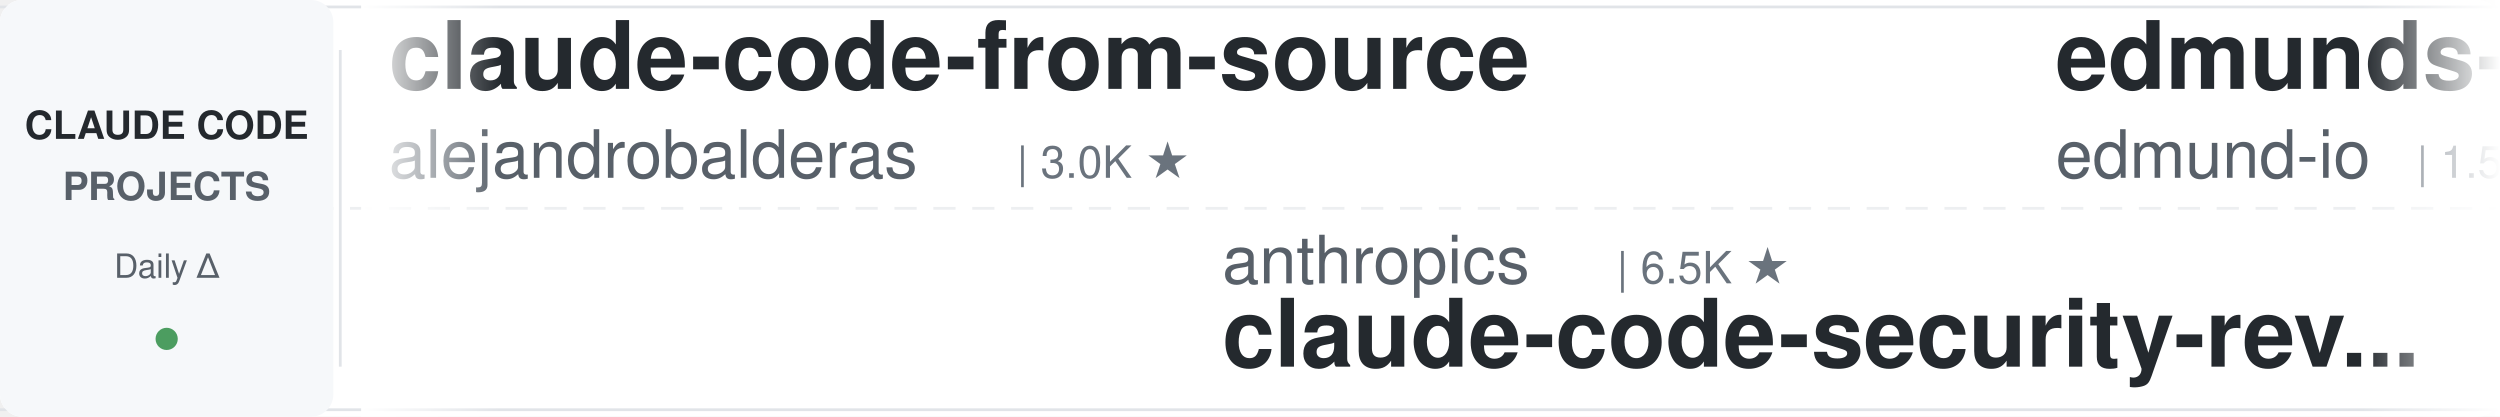
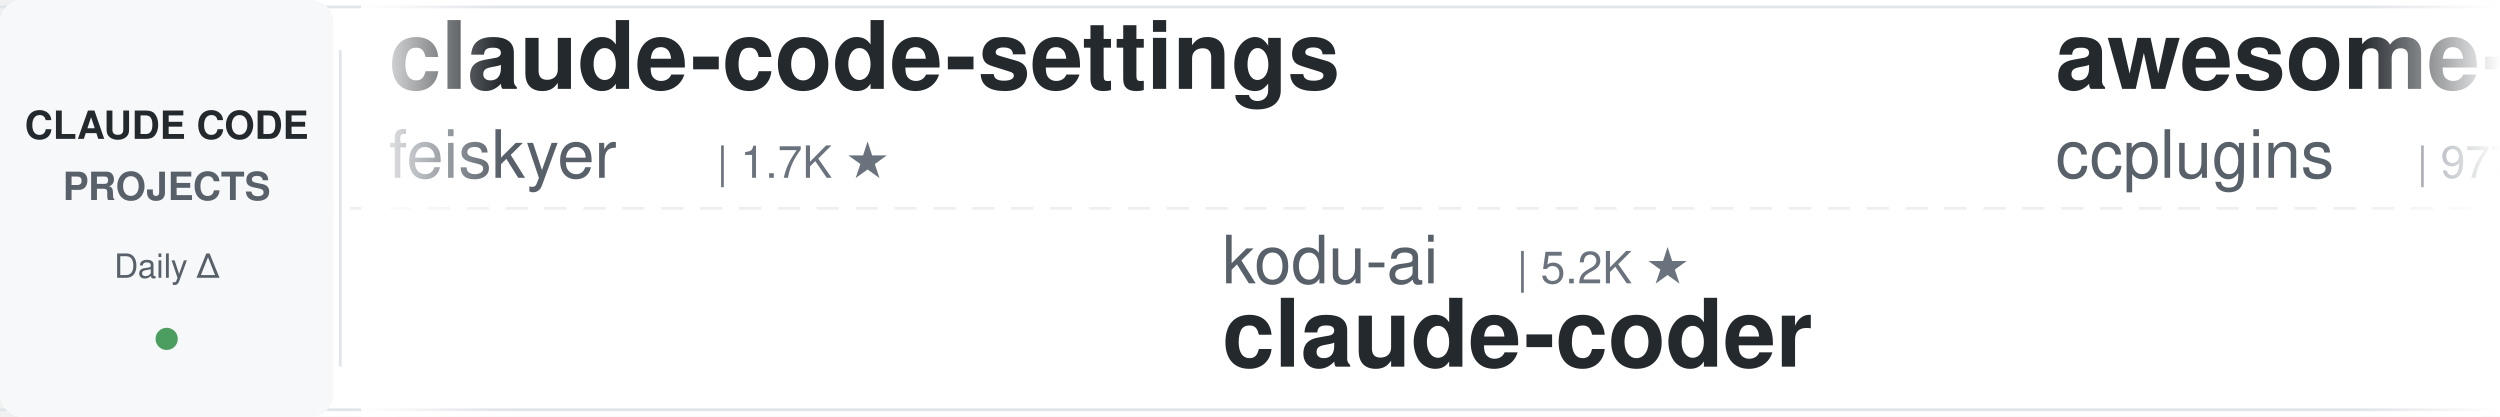
<svg xmlns="http://www.w3.org/2000/svg" width="900" height="150">
  <defs>
    <linearGradient id="leftFade" x1="0%" y1="0%" x2="100%" y2="0%">
      <stop offset="0%" style="stop-color:#ffffff;stop-opacity:1" />
      <stop offset="100%" style="stop-color:#ffffff;stop-opacity:0" />
    </linearGradient>
    <linearGradient id="rightFade" x1="0%" y1="0%" x2="100%" y2="0%">
      <stop offset="0%" style="stop-color:#ffffff;stop-opacity:0" />
      <stop offset="100%" style="stop-color:#ffffff;stop-opacity:1" />
    </linearGradient>
  </defs>
  <rect width="900" height="150" fill="#ffffff" rx="8" />
  <rect x="0" y="2" width="900" height="1" fill="#e1e4e8" />
  <rect x="0" y="147" width="900" height="1" fill="#e1e4e8" />
  <line x1="0" y1="75" x2="900" y2="75" stroke="#e1e4e8" stroke-width="1" stroke-dasharray="8 6" opacity="0.6" />
  <rect x="0" y="0" width="120" height="150" fill="#f6f8fa" rx="8" />
  <text x="60" y="50" font-family="-apple-system, BlinkMacSystemFont, 'Segoe UI', Helvetica, Arial, sans-serif" font-size="14" font-weight="600" fill="#24292e" text-anchor="middle">CLAUDE CODE</text>
  <text x="60" y="72" font-family="-apple-system, BlinkMacSystemFont, 'Segoe UI', Helvetica, Arial, sans-serif" font-size="14" font-weight="600" fill="#586069" text-anchor="middle">PROJECTS</text>
  <text x="60" y="100" font-family="-apple-system, BlinkMacSystemFont, 'Segoe UI', Helvetica, Arial, sans-serif" font-size="12" font-weight="500" fill="#586069" text-anchor="middle">Daily Δ</text>
  <circle cx="60" cy="122" r="4" fill="#22863a" opacity="0.8" />
  <rect x="122" y="18" width="1" height="114" fill="#e1e4e8" />
  <clipPath id="tickerClip">
    <rect x="130" y="0" width="770" height="150" />
  </clipPath>
  <g clip-path="url(#tickerClip)">
    <g id="tickerItems">
      <animateTransform attributeName="transform" attributeType="XML" type="translate" from="0 0" to="-3000 0" dur="54s" repeatCount="indefinite" />
      <g transform="translate(0, 0)">
-         <text x="140" y="32" font-family="-apple-system, BlinkMacSystemFont, 'Segoe UI', Helvetica, Arial, sans-serif" font-size="34" font-weight="600" fill="#24292e">claude-code-from-source</text>
-         <text x="140" y="64" font-family="-apple-system, BlinkMacSystemFont, 'Segoe UI', Helvetica, Arial, sans-serif" font-size="24" font-weight="400" fill="#586069">alejandrobalderas</text>
-         <text x="366" y="64" font-family="-apple-system, BlinkMacSystemFont, 'Segoe UI', Helvetica, Arial, sans-serif" font-size="16" font-weight="500" fill="#6a737d">| 3.0K ★</text>
+         <text x="140" y="32" font-family="-apple-system, BlinkMacSystemFont, 'Segoe UI', Helvetica, Arial, sans-serif" font-size="34" font-weight="600" fill="#24292e">claude-code-settings</text>
+         <text x="140" y="64" font-family="-apple-system, BlinkMacSystemFont, 'Segoe UI', Helvetica, Arial, sans-serif" font-size="24" font-weight="400" fill="#586069">feiskyer</text>
+         <text x="258" y="64" font-family="-apple-system, BlinkMacSystemFont, 'Segoe UI', Helvetica, Arial, sans-serif" font-size="16" font-weight="500" fill="#6a737d">| 1.7K ★</text>
      </g>
      <g transform="translate(300, 0)">
-         <text x="140" y="102" font-family="-apple-system, BlinkMacSystemFont, 'Segoe UI', Helvetica, Arial, sans-serif" font-size="24" font-weight="400" fill="#586069">anthropics</text>
-         <text x="282" y="102" font-family="-apple-system, BlinkMacSystemFont, 'Segoe UI', Helvetica, Arial, sans-serif" font-size="16" font-weight="500" fill="#6a737d">| 6.5K ★</text>
-         <text x="140" y="132" font-family="-apple-system, BlinkMacSystemFont, 'Segoe UI', Helvetica, Arial, sans-serif" font-size="34" font-weight="600" fill="#24292e">claude-code-security-rev...</text>
+         <text x="140" y="102" font-family="-apple-system, BlinkMacSystemFont, 'Segoe UI', Helvetica, Arial, sans-serif" font-size="24" font-weight="400" fill="#586069">kodu-ai</text>
+         <text x="246" y="102" font-family="-apple-system, BlinkMacSystemFont, 'Segoe UI', Helvetica, Arial, sans-serif" font-size="16" font-weight="500" fill="#6a737d">| 5.2K ★</text>
+         <text x="140" y="132" font-family="-apple-system, BlinkMacSystemFont, 'Segoe UI', Helvetica, Arial, sans-serif" font-size="34" font-weight="600" fill="#24292e">claude-coder</text>
      </g>
      <g transform="translate(600, 0)">
-         <text x="140" y="32" font-family="-apple-system, BlinkMacSystemFont, 'Segoe UI', Helvetica, Arial, sans-serif" font-size="34" font-weight="600" fill="#24292e">edmunds-claude-code</text>
-         <text x="140" y="64" font-family="-apple-system, BlinkMacSystemFont, 'Segoe UI', Helvetica, Arial, sans-serif" font-size="24" font-weight="400" fill="#586069">edmund-io</text>
-         <text x="270" y="64" font-family="-apple-system, BlinkMacSystemFont, 'Segoe UI', Helvetica, Arial, sans-serif" font-size="16" font-weight="500" fill="#6a737d">| 1.5K ★</text>
+         <text x="140" y="32" font-family="-apple-system, BlinkMacSystemFont, 'Segoe UI', Helvetica, Arial, sans-serif" font-size="34" font-weight="600" fill="#24292e">awesome-claude-code-plug...</text>
+         <text x="140" y="64" font-family="-apple-system, BlinkMacSystemFont, 'Segoe UI', Helvetica, Arial, sans-serif" font-size="24" font-weight="400" fill="#586069">ccplugins</text>
+         <text x="270" y="64" font-family="-apple-system, BlinkMacSystemFont, 'Segoe UI', Helvetica, Arial, sans-serif" font-size="16" font-weight="500" fill="#6a737d">| 977 ★</text>
      </g>
      <g transform="translate(900, 0)">
-         <text x="140" y="102" font-family="-apple-system, BlinkMacSystemFont, 'Segoe UI', Helvetica, Arial, sans-serif" font-size="24" font-weight="400" fill="#586069">techjarves</text>
-         <text x="282" y="102" font-family="-apple-system, BlinkMacSystemFont, 'Segoe UI', Helvetica, Arial, sans-serif" font-size="16" font-weight="500" fill="#6a737d">| 1.6K ★</text>
-         <text x="140" y="132" font-family="-apple-system, BlinkMacSystemFont, 'Segoe UI', Helvetica, Arial, sans-serif" font-size="34" font-weight="600" fill="#24292e">ClaudeCode-Portable</text>
+         <text x="140" y="102" font-family="-apple-system, BlinkMacSystemFont, 'Segoe UI', Helvetica, Arial, sans-serif" font-size="24" font-weight="400" fill="#586069">LING71671</text>
+         <text x="270" y="102" font-family="-apple-system, BlinkMacSystemFont, 'Segoe UI', Helvetica, Arial, sans-serif" font-size="16" font-weight="500" fill="#6a737d">| 971 ★</text>
+         <text x="140" y="132" font-family="-apple-system, BlinkMacSystemFont, 'Segoe UI', Helvetica, Arial, sans-serif" font-size="34" font-weight="600" fill="#24292e">Open-ClaudeCode</text>
      </g>
      <g transform="translate(1200, 0)">
-         <text x="140" y="32" font-family="-apple-system, BlinkMacSystemFont, 'Segoe UI', Helvetica, Arial, sans-serif" font-size="34" font-weight="600" fill="#24292e">claude-code-reverse</text>
-         <text x="140" y="64" font-family="-apple-system, BlinkMacSystemFont, 'Segoe UI', Helvetica, Arial, sans-serif" font-size="24" font-weight="400" fill="#586069">Yuyz0112</text>
-         <text x="258" y="64" font-family="-apple-system, BlinkMacSystemFont, 'Segoe UI', Helvetica, Arial, sans-serif" font-size="16" font-weight="500" fill="#6a737d">| 2.4K ★</text>
+         <text x="140" y="32" font-family="-apple-system, BlinkMacSystemFont, 'Segoe UI', Helvetica, Arial, sans-serif" font-size="34" font-weight="600" fill="#24292e">claude-code-transcripts</text>
+         <text x="140" y="64" font-family="-apple-system, BlinkMacSystemFont, 'Segoe UI', Helvetica, Arial, sans-serif" font-size="24" font-weight="400" fill="#586069">simonw</text>
+         <text x="234" y="64" font-family="-apple-system, BlinkMacSystemFont, 'Segoe UI', Helvetica, Arial, sans-serif" font-size="16" font-weight="500" fill="#6a737d">| 1.7K ★</text>
      </g>
      <g transform="translate(1500, 0)">
-         <text x="140" y="102" font-family="-apple-system, BlinkMacSystemFont, 'Segoe UI', Helvetica, Arial, sans-serif" font-size="24" font-weight="400" fill="#586069">Pimzino</text>
-         <text x="246" y="102" font-family="-apple-system, BlinkMacSystemFont, 'Segoe UI', Helvetica, Arial, sans-serif" font-size="16" font-weight="500" fill="#6a737d">| 3.9K ★</text>
-         <text x="140" y="132" font-family="-apple-system, BlinkMacSystemFont, 'Segoe UI', Helvetica, Arial, sans-serif" font-size="34" font-weight="600" fill="#24292e">claude-code-spec-workflo...</text>
+         <text x="140" y="102" font-family="-apple-system, BlinkMacSystemFont, 'Segoe UI', Helvetica, Arial, sans-serif" font-size="24" font-weight="400" fill="#586069">anthropics</text>
+         <text x="282" y="102" font-family="-apple-system, BlinkMacSystemFont, 'Segoe UI', Helvetica, Arial, sans-serif" font-size="16" font-weight="500" fill="#6a737d">| 9.6K ★</text>
+         <text x="140" y="132" font-family="-apple-system, BlinkMacSystemFont, 'Segoe UI', Helvetica, Arial, sans-serif" font-size="34" font-weight="600" fill="#24292e">claude-code-action</text>
      </g>
      <g transform="translate(1800, 0)">
-         <text x="140" y="32" font-family="-apple-system, BlinkMacSystemFont, 'Segoe UI', Helvetica, Arial, sans-serif" font-size="34" font-weight="600" fill="#24292e">everything-claude-code</text>
-         <text x="140" y="64" font-family="-apple-system, BlinkMacSystemFont, 'Segoe UI', Helvetica, Arial, sans-serif" font-size="24" font-weight="400" fill="#586069">WorldFlowAI</text>
-         <text x="294" y="64" font-family="-apple-system, BlinkMacSystemFont, 'Segoe UI', Helvetica, Arial, sans-serif" font-size="16" font-weight="500" fill="#6a737d">| 5.1K ★</text>
+         <text x="140" y="32" font-family="-apple-system, BlinkMacSystemFont, 'Segoe UI', Helvetica, Arial, sans-serif" font-size="34" font-weight="600" fill="#24292e">claude-code-cli</text>
+         <text x="140" y="64" font-family="-apple-system, BlinkMacSystemFont, 'Segoe UI', Helvetica, Arial, sans-serif" font-size="24" font-weight="400" fill="#586069">huangserva</text>
+         <text x="282" y="64" font-family="-apple-system, BlinkMacSystemFont, 'Segoe UI', Helvetica, Arial, sans-serif" font-size="16" font-weight="500" fill="#6a737d">| 628 ★</text>
      </g>
      <g transform="translate(2100, 0)">
-         <text x="140" y="102" font-family="-apple-system, BlinkMacSystemFont, 'Segoe UI', Helvetica, Arial, sans-serif" font-size="24" font-weight="400" fill="#586069">affaan-m</text>
-         <text x="258" y="102" font-family="-apple-system, BlinkMacSystemFont, 'Segoe UI', Helvetica, Arial, sans-serif" font-size="16" font-weight="500" fill="#6a737d">| 284.7K ★</text>
-         <text x="140" y="132" font-family="-apple-system, BlinkMacSystemFont, 'Segoe UI', Helvetica, Arial, sans-serif" font-size="34" font-weight="600" fill="#24292e">ECC</text>
+         <text x="140" y="102" font-family="-apple-system, BlinkMacSystemFont, 'Segoe UI', Helvetica, Arial, sans-serif" font-size="24" font-weight="400" fill="#586069">digitalsamba</text>
+         <text x="306" y="102" font-family="-apple-system, BlinkMacSystemFont, 'Segoe UI', Helvetica, Arial, sans-serif" font-size="16" font-weight="500" fill="#6a737d">| 2.3K ★</text>
+         <text x="140" y="132" font-family="-apple-system, BlinkMacSystemFont, 'Segoe UI', Helvetica, Arial, sans-serif" font-size="34" font-weight="600" fill="#24292e">claude-code-video-toolki...</text>
      </g>
      <g transform="translate(2400, 0)">
-         <text x="140" y="32" font-family="-apple-system, BlinkMacSystemFont, 'Segoe UI', Helvetica, Arial, sans-serif" font-size="34" font-weight="600" fill="#24292e">claude-code-proxy</text>
-         <text x="140" y="64" font-family="-apple-system, BlinkMacSystemFont, 'Segoe UI', Helvetica, Arial, sans-serif" font-size="24" font-weight="400" fill="#586069">1rgs</text>
-         <text x="210" y="64" font-family="-apple-system, BlinkMacSystemFont, 'Segoe UI', Helvetica, Arial, sans-serif" font-size="16" font-weight="500" fill="#6a737d">| 3.8K ★</text>
+         <text x="140" y="32" font-family="-apple-system, BlinkMacSystemFont, 'Segoe UI', Helvetica, Arial, sans-serif" font-size="34" font-weight="600" fill="#24292e">claude-code-rust</text>
+         <text x="140" y="64" font-family="-apple-system, BlinkMacSystemFont, 'Segoe UI', Helvetica, Arial, sans-serif" font-size="24" font-weight="400" fill="#586069">lorryjovens-hub</text>
+         <text x="342" y="64" font-family="-apple-system, BlinkMacSystemFont, 'Segoe UI', Helvetica, Arial, sans-serif" font-size="16" font-weight="500" fill="#6a737d">| 1.7K ★</text>
      </g>
      <g transform="translate(2700, 0)">
-         <text x="140" y="102" font-family="-apple-system, BlinkMacSystemFont, 'Segoe UI', Helvetica, Arial, sans-serif" font-size="24" font-weight="400" fill="#586069">disler</text>
-         <text x="234" y="102" font-family="-apple-system, BlinkMacSystemFont, 'Segoe UI', Helvetica, Arial, sans-serif" font-size="16" font-weight="500" fill="#6a737d">| 3.9K ★</text>
-         <text x="140" y="132" font-family="-apple-system, BlinkMacSystemFont, 'Segoe UI', Helvetica, Arial, sans-serif" font-size="34" font-weight="600" fill="#24292e">claude-code-hooks-master...</text>
+         <text x="140" y="102" font-family="-apple-system, BlinkMacSystemFont, 'Segoe UI', Helvetica, Arial, sans-serif" font-size="24" font-weight="400" fill="#586069">overwirehq</text>
+         <text x="282" y="102" font-family="-apple-system, BlinkMacSystemFont, 'Segoe UI', Helvetica, Arial, sans-serif" font-size="16" font-weight="500" fill="#6a737d">| 2.8K ★</text>
+         <text x="140" y="132" font-family="-apple-system, BlinkMacSystemFont, 'Segoe UI', Helvetica, Arial, sans-serif" font-size="34" font-weight="600" fill="#24292e">claude-code-telegram</text>
      </g>
      <g transform="translate(3000, 0)">
-         <text x="140" y="32" font-family="-apple-system, BlinkMacSystemFont, 'Segoe UI', Helvetica, Arial, sans-serif" font-size="34" font-weight="600" fill="#24292e">claude-code-from-source</text>
-         <text x="140" y="64" font-family="-apple-system, BlinkMacSystemFont, 'Segoe UI', Helvetica, Arial, sans-serif" font-size="24" font-weight="400" fill="#586069">alejandrobalderas</text>
-         <text x="366" y="64" font-family="-apple-system, BlinkMacSystemFont, 'Segoe UI', Helvetica, Arial, sans-serif" font-size="16" font-weight="500" fill="#6a737d">| 3.0K ★</text>
+         <text x="140" y="32" font-family="-apple-system, BlinkMacSystemFont, 'Segoe UI', Helvetica, Arial, sans-serif" font-size="34" font-weight="600" fill="#24292e">claude-code-settings</text>
+         <text x="140" y="64" font-family="-apple-system, BlinkMacSystemFont, 'Segoe UI', Helvetica, Arial, sans-serif" font-size="24" font-weight="400" fill="#586069">feiskyer</text>
+         <text x="258" y="64" font-family="-apple-system, BlinkMacSystemFont, 'Segoe UI', Helvetica, Arial, sans-serif" font-size="16" font-weight="500" fill="#6a737d">| 1.7K ★</text>
      </g>
      <g transform="translate(3300, 0)">
-         <text x="140" y="102" font-family="-apple-system, BlinkMacSystemFont, 'Segoe UI', Helvetica, Arial, sans-serif" font-size="24" font-weight="400" fill="#586069">anthropics</text>
-         <text x="282" y="102" font-family="-apple-system, BlinkMacSystemFont, 'Segoe UI', Helvetica, Arial, sans-serif" font-size="16" font-weight="500" fill="#6a737d">| 6.5K ★</text>
-         <text x="140" y="132" font-family="-apple-system, BlinkMacSystemFont, 'Segoe UI', Helvetica, Arial, sans-serif" font-size="34" font-weight="600" fill="#24292e">claude-code-security-rev...</text>
+         <text x="140" y="102" font-family="-apple-system, BlinkMacSystemFont, 'Segoe UI', Helvetica, Arial, sans-serif" font-size="24" font-weight="400" fill="#586069">kodu-ai</text>
+         <text x="246" y="102" font-family="-apple-system, BlinkMacSystemFont, 'Segoe UI', Helvetica, Arial, sans-serif" font-size="16" font-weight="500" fill="#6a737d">| 5.2K ★</text>
+         <text x="140" y="132" font-family="-apple-system, BlinkMacSystemFont, 'Segoe UI', Helvetica, Arial, sans-serif" font-size="34" font-weight="600" fill="#24292e">claude-coder</text>
      </g>
      <g transform="translate(3600, 0)">
-         <text x="140" y="32" font-family="-apple-system, BlinkMacSystemFont, 'Segoe UI', Helvetica, Arial, sans-serif" font-size="34" font-weight="600" fill="#24292e">edmunds-claude-code</text>
-         <text x="140" y="64" font-family="-apple-system, BlinkMacSystemFont, 'Segoe UI', Helvetica, Arial, sans-serif" font-size="24" font-weight="400" fill="#586069">edmund-io</text>
-         <text x="270" y="64" font-family="-apple-system, BlinkMacSystemFont, 'Segoe UI', Helvetica, Arial, sans-serif" font-size="16" font-weight="500" fill="#6a737d">| 1.5K ★</text>
+         <text x="140" y="32" font-family="-apple-system, BlinkMacSystemFont, 'Segoe UI', Helvetica, Arial, sans-serif" font-size="34" font-weight="600" fill="#24292e">awesome-claude-code-plug...</text>
+         <text x="140" y="64" font-family="-apple-system, BlinkMacSystemFont, 'Segoe UI', Helvetica, Arial, sans-serif" font-size="24" font-weight="400" fill="#586069">ccplugins</text>
+         <text x="270" y="64" font-family="-apple-system, BlinkMacSystemFont, 'Segoe UI', Helvetica, Arial, sans-serif" font-size="16" font-weight="500" fill="#6a737d">| 977 ★</text>
      </g>
      <g transform="translate(3900, 0)">
-         <text x="140" y="102" font-family="-apple-system, BlinkMacSystemFont, 'Segoe UI', Helvetica, Arial, sans-serif" font-size="24" font-weight="400" fill="#586069">techjarves</text>
-         <text x="282" y="102" font-family="-apple-system, BlinkMacSystemFont, 'Segoe UI', Helvetica, Arial, sans-serif" font-size="16" font-weight="500" fill="#6a737d">| 1.6K ★</text>
-         <text x="140" y="132" font-family="-apple-system, BlinkMacSystemFont, 'Segoe UI', Helvetica, Arial, sans-serif" font-size="34" font-weight="600" fill="#24292e">ClaudeCode-Portable</text>
+         <text x="140" y="102" font-family="-apple-system, BlinkMacSystemFont, 'Segoe UI', Helvetica, Arial, sans-serif" font-size="24" font-weight="400" fill="#586069">LING71671</text>
+         <text x="270" y="102" font-family="-apple-system, BlinkMacSystemFont, 'Segoe UI', Helvetica, Arial, sans-serif" font-size="16" font-weight="500" fill="#6a737d">| 971 ★</text>
+         <text x="140" y="132" font-family="-apple-system, BlinkMacSystemFont, 'Segoe UI', Helvetica, Arial, sans-serif" font-size="34" font-weight="600" fill="#24292e">Open-ClaudeCode</text>
      </g>
    </g>
  </g>
  <rect x="130" y="0" width="50" height="150" fill="url(#leftFade)" />
  <rect x="850" y="0" width="50" height="150" fill="url(#rightFade)" />
</svg>
